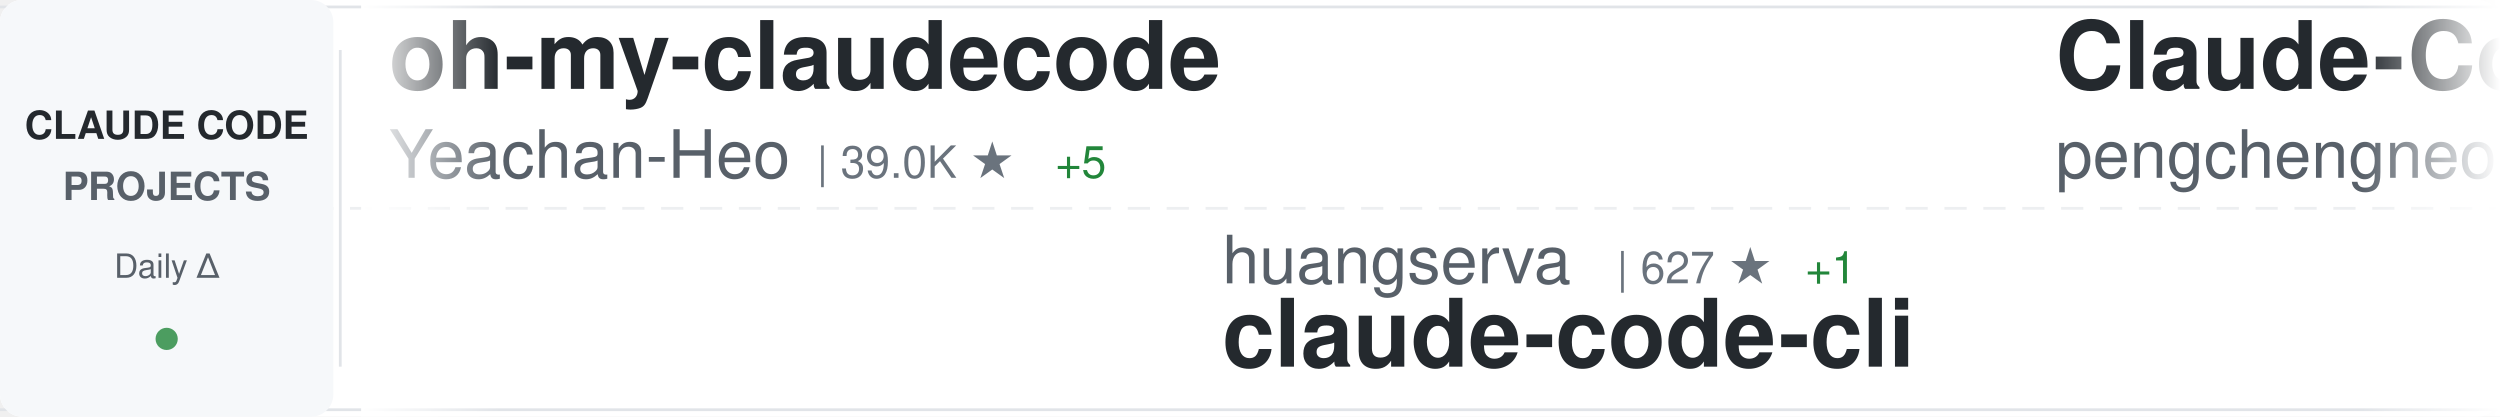
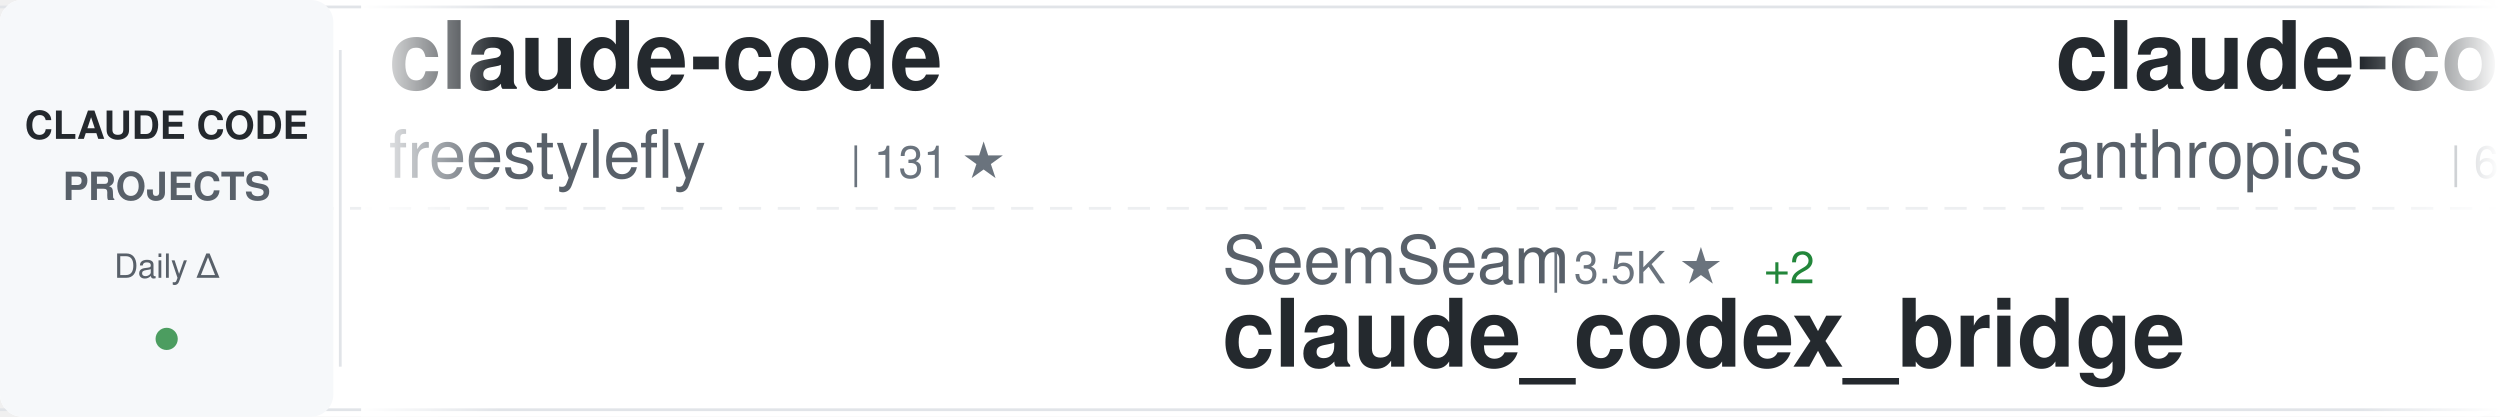
<svg xmlns="http://www.w3.org/2000/svg" width="900" height="150">
  <defs>
    <linearGradient id="awesomeLeftFade" x1="0%" y1="0%" x2="100%" y2="0%">
      <stop offset="0%" style="stop-color:#ffffff;stop-opacity:1" />
      <stop offset="100%" style="stop-color:#ffffff;stop-opacity:0" />
    </linearGradient>
    <linearGradient id="awesomeRightFade" x1="0%" y1="0%" x2="100%" y2="0%">
      <stop offset="0%" style="stop-color:#ffffff;stop-opacity:0" />
      <stop offset="100%" style="stop-color:#ffffff;stop-opacity:1" />
    </linearGradient>
  </defs>
  <rect width="900" height="150" fill="#ffffff" rx="8" />
  <rect x="0" y="2" width="900" height="1" fill="#e1e4e8" />
  <rect x="0" y="147" width="900" height="1" fill="#e1e4e8" />
  <line x1="0" y1="75" x2="900" y2="75" stroke="#e1e4e8" stroke-width="1" stroke-dasharray="8 6" opacity="0.6" />
  <rect x="0" y="0" width="120" height="150" fill="#f6f8fa" rx="8" />
  <text x="60" y="50" font-family="-apple-system, BlinkMacSystemFont, 'Segoe UI', Helvetica, Arial, sans-serif" font-size="14" font-weight="600" fill="#24292e" text-anchor="middle">CLAUDE CODE</text>
  <text x="60" y="72" font-family="-apple-system, BlinkMacSystemFont, 'Segoe UI', Helvetica, Arial, sans-serif" font-size="14" font-weight="600" fill="#586069" text-anchor="middle">PROJECTS</text>
  <text x="60" y="100" font-family="-apple-system, BlinkMacSystemFont, 'Segoe UI', Helvetica, Arial, sans-serif" font-size="12" font-weight="500" fill="#586069" text-anchor="middle">Daily Δ</text>
  <circle cx="60" cy="122" r="4" fill="#22863a" opacity="0.8" />
  <rect x="122" y="18" width="1" height="114" fill="#e1e4e8" />
  <clipPath id="awesomeTickerClip">
    <rect x="130" y="0" width="770" height="150" />
  </clipPath>
  <g clip-path="url(#awesomeTickerClip)">
    <g id="awesomeTickerItems">
      <animateTransform attributeName="transform" attributeType="XML" type="translate" from="0 0" to="-3000 0" dur="54s" repeatCount="indefinite" />
      <g transform="translate(0, 0)">
-         <text x="140" y="32" font-family="-apple-system, BlinkMacSystemFont, 'Segoe UI', Helvetica, Arial, sans-serif" font-size="34" font-weight="600" fill="#24292e">oh-my-claudecode</text>
-         <text x="140" y="64" font-family="-apple-system, BlinkMacSystemFont, 'Segoe UI', Helvetica, Arial, sans-serif" font-size="24" font-weight="400" fill="#586069">Yeachan-Heo</text>
-         <text x="294" y="64" font-family="-apple-system, BlinkMacSystemFont, 'Segoe UI', Helvetica, Arial, sans-serif" font-size="16" font-weight="500" fill="#6a737d">| 39.0K ★</text>
-         <text x="380" y="64" font-family="-apple-system, BlinkMacSystemFont, 'Segoe UI', Helvetica, Arial, sans-serif" font-size="16" font-weight="500" fill="#22863a"> +5</text>
+         <text x="140" y="32" font-family="-apple-system, BlinkMacSystemFont, 'Segoe UI', Helvetica, Arial, sans-serif" font-size="34" font-weight="600" fill="#24292e">claude-code</text>
+         <text x="140" y="64" font-family="-apple-system, BlinkMacSystemFont, 'Segoe UI', Helvetica, Arial, sans-serif" font-size="24" font-weight="400" fill="#586069">freestylefly</text>
+         <text x="306" y="64" font-family="-apple-system, BlinkMacSystemFont, 'Segoe UI', Helvetica, Arial, sans-serif" font-size="16" font-weight="500" fill="#6a737d">| 131 ★</text>
      </g>
      <g transform="translate(300, 0)">
-         <text x="140" y="102" font-family="-apple-system, BlinkMacSystemFont, 'Segoe UI', Helvetica, Arial, sans-serif" font-size="24" font-weight="400" fill="#586069">huangserva</text>
-         <text x="282" y="102" font-family="-apple-system, BlinkMacSystemFont, 'Segoe UI', Helvetica, Arial, sans-serif" font-size="16" font-weight="500" fill="#6a737d">| 627 ★</text>
-         <text x="350" y="102" font-family="-apple-system, BlinkMacSystemFont, 'Segoe UI', Helvetica, Arial, sans-serif" font-size="16" font-weight="500" fill="#22863a"> +1</text>
-         <text x="140" y="132" font-family="-apple-system, BlinkMacSystemFont, 'Segoe UI', Helvetica, Arial, sans-serif" font-size="34" font-weight="600" fill="#24292e">claude-code-cli</text>
+         <text x="140" y="102" font-family="-apple-system, BlinkMacSystemFont, 'Segoe UI', Helvetica, Arial, sans-serif" font-size="24" font-weight="400" fill="#586069">SeemSeam</text>
+         <text x="258" y="102" font-family="-apple-system, BlinkMacSystemFont, 'Segoe UI', Helvetica, Arial, sans-serif" font-size="16" font-weight="500" fill="#6a737d">| 3.5K ★</text>
+         <text x="335" y="102" font-family="-apple-system, BlinkMacSystemFont, 'Segoe UI', Helvetica, Arial, sans-serif" font-size="16" font-weight="500" fill="#22863a"> +2</text>
+         <text x="140" y="132" font-family="-apple-system, BlinkMacSystemFont, 'Segoe UI', Helvetica, Arial, sans-serif" font-size="34" font-weight="600" fill="#24292e">claude_codex_bridge</text>
      </g>
      <g transform="translate(600, 0)">
-         <text x="140" y="32" font-family="-apple-system, BlinkMacSystemFont, 'Segoe UI', Helvetica, Arial, sans-serif" font-size="34" font-weight="600" fill="#24292e">Claude-Code</text>
-         <text x="140" y="64" font-family="-apple-system, BlinkMacSystemFont, 'Segoe UI', Helvetica, Arial, sans-serif" font-size="24" font-weight="400" fill="#586069">pengchengneo</text>
-         <text x="306" y="64" font-family="-apple-system, BlinkMacSystemFont, 'Segoe UI', Helvetica, Arial, sans-serif" font-size="16" font-weight="500" fill="#6a737d">| 1.8K ★</text>
+         <text x="140" y="32" font-family="-apple-system, BlinkMacSystemFont, 'Segoe UI', Helvetica, Arial, sans-serif" font-size="34" font-weight="600" fill="#24292e">claude-code-security-rev...</text>
+         <text x="140" y="64" font-family="-apple-system, BlinkMacSystemFont, 'Segoe UI', Helvetica, Arial, sans-serif" font-size="24" font-weight="400" fill="#586069">anthropics</text>
+         <text x="282" y="64" font-family="-apple-system, BlinkMacSystemFont, 'Segoe UI', Helvetica, Arial, sans-serif" font-size="16" font-weight="500" fill="#6a737d">| 6.2K ★</text>
+         <text x="359" y="64" font-family="-apple-system, BlinkMacSystemFont, 'Segoe UI', Helvetica, Arial, sans-serif" font-size="16" font-weight="500" fill="#22863a"> +2</text>
      </g>
      <g transform="translate(900, 0)">
-         <text x="140" y="102" font-family="-apple-system, BlinkMacSystemFont, 'Segoe UI', Helvetica, Arial, sans-serif" font-size="24" font-weight="400" fill="#586069">ccplugins</text>
-         <text x="270" y="102" font-family="-apple-system, BlinkMacSystemFont, 'Segoe UI', Helvetica, Arial, sans-serif" font-size="16" font-weight="500" fill="#6a737d">| 932 ★</text>
-         <text x="140" y="132" font-family="-apple-system, BlinkMacSystemFont, 'Segoe UI', Helvetica, Arial, sans-serif" font-size="34" font-weight="600" fill="#24292e">awesome-claude-code-plug...</text>
+         <text x="140" y="102" font-family="-apple-system, BlinkMacSystemFont, 'Segoe UI', Helvetica, Arial, sans-serif" font-size="24" font-weight="400" fill="#586069">liuup</text>
+         <text x="222" y="102" font-family="-apple-system, BlinkMacSystemFont, 'Segoe UI', Helvetica, Arial, sans-serif" font-size="16" font-weight="500" fill="#6a737d">| 3.9K ★</text>
+         <text x="299" y="102" font-family="-apple-system, BlinkMacSystemFont, 'Segoe UI', Helvetica, Arial, sans-serif" font-size="16" font-weight="500" fill="#22863a"> +3</text>
+         <text x="140" y="132" font-family="-apple-system, BlinkMacSystemFont, 'Segoe UI', Helvetica, Arial, sans-serif" font-size="34" font-weight="600" fill="#24292e">claude-code-analysis</text>
      </g>
      <g transform="translate(1200, 0)">
-         <text x="140" y="32" font-family="-apple-system, BlinkMacSystemFont, 'Segoe UI', Helvetica, Arial, sans-serif" font-size="34" font-weight="600" fill="#24292e">edmunds-claude-code</text>
-         <text x="140" y="64" font-family="-apple-system, BlinkMacSystemFont, 'Segoe UI', Helvetica, Arial, sans-serif" font-size="24" font-weight="400" fill="#586069">edmund-io</text>
-         <text x="270" y="64" font-family="-apple-system, BlinkMacSystemFont, 'Segoe UI', Helvetica, Arial, sans-serif" font-size="16" font-weight="500" fill="#6a737d">| 1.5K ★</text>
+         <text x="140" y="32" font-family="-apple-system, BlinkMacSystemFont, 'Segoe UI', Helvetica, Arial, sans-serif" font-size="34" font-weight="600" fill="#24292e">claude-code-source</text>
+         <text x="140" y="64" font-family="-apple-system, BlinkMacSystemFont, 'Segoe UI', Helvetica, Arial, sans-serif" font-size="24" font-weight="400" fill="#586069">hangsman</text>
+         <text x="258" y="64" font-family="-apple-system, BlinkMacSystemFont, 'Segoe UI', Helvetica, Arial, sans-serif" font-size="16" font-weight="500" fill="#6a737d">| 794 ★</text>
+         <text x="326" y="64" font-family="-apple-system, BlinkMacSystemFont, 'Segoe UI', Helvetica, Arial, sans-serif" font-size="16" font-weight="500" fill="#22863a"> +1</text>
      </g>
      <g transform="translate(1500, 0)">
-         <text x="140" y="102" font-family="-apple-system, BlinkMacSystemFont, 'Segoe UI', Helvetica, Arial, sans-serif" font-size="24" font-weight="400" fill="#586069">mehmoodosman</text>
-         <text x="306" y="102" font-family="-apple-system, BlinkMacSystemFont, 'Segoe UI', Helvetica, Arial, sans-serif" font-size="16" font-weight="500" fill="#6a737d">| 173 ★</text>
-         <text x="140" y="132" font-family="-apple-system, BlinkMacSystemFont, 'Segoe UI', Helvetica, Arial, sans-serif" font-size="34" font-weight="600" fill="#24292e">claude-code</text>
+         <text x="140" y="102" font-family="-apple-system, BlinkMacSystemFont, 'Segoe UI', Helvetica, Arial, sans-serif" font-size="24" font-weight="400" fill="#586069">frankbria</text>
+         <text x="270" y="102" font-family="-apple-system, BlinkMacSystemFont, 'Segoe UI', Helvetica, Arial, sans-serif" font-size="16" font-weight="500" fill="#6a737d">| 9.6K ★</text>
+         <text x="347" y="102" font-family="-apple-system, BlinkMacSystemFont, 'Segoe UI', Helvetica, Arial, sans-serif" font-size="16" font-weight="500" fill="#cb2431"> -1</text>
+         <text x="140" y="132" font-family="-apple-system, BlinkMacSystemFont, 'Segoe UI', Helvetica, Arial, sans-serif" font-size="34" font-weight="600" fill="#24292e">ralph-claude-code</text>
      </g>
      <g transform="translate(1800, 0)">
-         <text x="140" y="32" font-family="-apple-system, BlinkMacSystemFont, 'Segoe UI', Helvetica, Arial, sans-serif" font-size="34" font-weight="600" fill="#24292e">Dive-into-Claude-Code</text>
-         <text x="140" y="64" font-family="-apple-system, BlinkMacSystemFont, 'Segoe UI', Helvetica, Arial, sans-serif" font-size="24" font-weight="400" fill="#586069">VILA-Lab</text>
-         <text x="258" y="64" font-family="-apple-system, BlinkMacSystemFont, 'Segoe UI', Helvetica, Arial, sans-serif" font-size="16" font-weight="500" fill="#6a737d">| 2.1K ★</text>
-         <text x="335" y="64" font-family="-apple-system, BlinkMacSystemFont, 'Segoe UI', Helvetica, Arial, sans-serif" font-size="16" font-weight="500" fill="#22863a"> +1</text>
+         <text x="140" y="32" font-family="-apple-system, BlinkMacSystemFont, 'Segoe UI', Helvetica, Arial, sans-serif" font-size="34" font-weight="600" fill="#24292e">claude-code-system-promp...</text>
+         <text x="140" y="64" font-family="-apple-system, BlinkMacSystemFont, 'Segoe UI', Helvetica, Arial, sans-serif" font-size="24" font-weight="400" fill="#586069">Piebald-AI</text>
+         <text x="282" y="64" font-family="-apple-system, BlinkMacSystemFont, 'Segoe UI', Helvetica, Arial, sans-serif" font-size="16" font-weight="500" fill="#6a737d">| 12.6K ★</text>
+         <text x="368" y="64" font-family="-apple-system, BlinkMacSystemFont, 'Segoe UI', Helvetica, Arial, sans-serif" font-size="16" font-weight="500" fill="#22863a"> +3</text>
      </g>
      <g transform="translate(2100, 0)">
-         <text x="140" y="102" font-family="-apple-system, BlinkMacSystemFont, 'Segoe UI', Helvetica, Arial, sans-serif" font-size="24" font-weight="400" fill="#586069">affaan-m</text>
-         <text x="258" y="102" font-family="-apple-system, BlinkMacSystemFont, 'Segoe UI', Helvetica, Arial, sans-serif" font-size="16" font-weight="500" fill="#6a737d">| 253.0K ★</text>
-         <text x="353" y="102" font-family="-apple-system, BlinkMacSystemFont, 'Segoe UI', Helvetica, Arial, sans-serif" font-size="16" font-weight="500" fill="#22863a"> +280</text>
-         <text x="140" y="132" font-family="-apple-system, BlinkMacSystemFont, 'Segoe UI', Helvetica, Arial, sans-serif" font-size="34" font-weight="600" fill="#24292e">ECC</text>
+         <text x="140" y="102" font-family="-apple-system, BlinkMacSystemFont, 'Segoe UI', Helvetica, Arial, sans-serif" font-size="24" font-weight="400" fill="#586069">luyao618</text>
+         <text x="258" y="102" font-family="-apple-system, BlinkMacSystemFont, 'Segoe UI', Helvetica, Arial, sans-serif" font-size="16" font-weight="500" fill="#6a737d">| 1.7K ★</text>
+         <text x="335" y="102" font-family="-apple-system, BlinkMacSystemFont, 'Segoe UI', Helvetica, Arial, sans-serif" font-size="16" font-weight="500" fill="#22863a"> +1</text>
+         <text x="140" y="132" font-family="-apple-system, BlinkMacSystemFont, 'Segoe UI', Helvetica, Arial, sans-serif" font-size="34" font-weight="600" fill="#24292e">Claude-Code-Source-Study</text>
      </g>
      <g transform="translate(2400, 0)">
-         <text x="140" y="32" font-family="-apple-system, BlinkMacSystemFont, 'Segoe UI', Helvetica, Arial, sans-serif" font-size="34" font-weight="600" fill="#24292e">claude-coder</text>
-         <text x="140" y="64" font-family="-apple-system, BlinkMacSystemFont, 'Segoe UI', Helvetica, Arial, sans-serif" font-size="24" font-weight="400" fill="#586069">kodu-ai</text>
-         <text x="246" y="64" font-family="-apple-system, BlinkMacSystemFont, 'Segoe UI', Helvetica, Arial, sans-serif" font-size="16" font-weight="500" fill="#6a737d">| 5.2K ★</text>
+         <text x="140" y="32" font-family="-apple-system, BlinkMacSystemFont, 'Segoe UI', Helvetica, Arial, sans-serif" font-size="34" font-weight="600" fill="#24292e">claude-code-source-build</text>
+         <text x="140" y="64" font-family="-apple-system, BlinkMacSystemFont, 'Segoe UI', Helvetica, Arial, sans-serif" font-size="24" font-weight="400" fill="#586069">andrew-kramer-inno</text>
+         <text x="378" y="64" font-family="-apple-system, BlinkMacSystemFont, 'Segoe UI', Helvetica, Arial, sans-serif" font-size="16" font-weight="500" fill="#6a737d">| 596 ★</text>
      </g>
      <g transform="translate(2700, 0)">
-         <text x="140" y="102" font-family="-apple-system, BlinkMacSystemFont, 'Segoe UI', Helvetica, Arial, sans-serif" font-size="24" font-weight="400" fill="#586069">Piebald-AI</text>
-         <text x="282" y="102" font-family="-apple-system, BlinkMacSystemFont, 'Segoe UI', Helvetica, Arial, sans-serif" font-size="16" font-weight="500" fill="#6a737d">| 12.6K ★</text>
-         <text x="368" y="102" font-family="-apple-system, BlinkMacSystemFont, 'Segoe UI', Helvetica, Arial, sans-serif" font-size="16" font-weight="500" fill="#22863a"> +1</text>
-         <text x="140" y="132" font-family="-apple-system, BlinkMacSystemFont, 'Segoe UI', Helvetica, Arial, sans-serif" font-size="34" font-weight="600" fill="#24292e">claude-code-system-promp...</text>
+         <text x="140" y="102" font-family="-apple-system, BlinkMacSystemFont, 'Segoe UI', Helvetica, Arial, sans-serif" font-size="24" font-weight="400" fill="#586069">1rgs</text>
+         <text x="210" y="102" font-family="-apple-system, BlinkMacSystemFont, 'Segoe UI', Helvetica, Arial, sans-serif" font-size="16" font-weight="500" fill="#6a737d">| 3.7K ★</text>
+         <text x="287" y="102" font-family="-apple-system, BlinkMacSystemFont, 'Segoe UI', Helvetica, Arial, sans-serif" font-size="16" font-weight="500" fill="#cb2431"> -1</text>
+         <text x="140" y="132" font-family="-apple-system, BlinkMacSystemFont, 'Segoe UI', Helvetica, Arial, sans-serif" font-size="34" font-weight="600" fill="#24292e">claude-code-proxy</text>
      </g>
      <g transform="translate(3000, 0)">
-         <text x="140" y="32" font-family="-apple-system, BlinkMacSystemFont, 'Segoe UI', Helvetica, Arial, sans-serif" font-size="34" font-weight="600" fill="#24292e">oh-my-claudecode</text>
-         <text x="140" y="64" font-family="-apple-system, BlinkMacSystemFont, 'Segoe UI', Helvetica, Arial, sans-serif" font-size="24" font-weight="400" fill="#586069">Yeachan-Heo</text>
-         <text x="294" y="64" font-family="-apple-system, BlinkMacSystemFont, 'Segoe UI', Helvetica, Arial, sans-serif" font-size="16" font-weight="500" fill="#6a737d">| 39.0K ★</text>
-         <text x="380" y="64" font-family="-apple-system, BlinkMacSystemFont, 'Segoe UI', Helvetica, Arial, sans-serif" font-size="16" font-weight="500" fill="#22863a"> +5</text>
+         <text x="140" y="32" font-family="-apple-system, BlinkMacSystemFont, 'Segoe UI', Helvetica, Arial, sans-serif" font-size="34" font-weight="600" fill="#24292e">claude-code</text>
+         <text x="140" y="64" font-family="-apple-system, BlinkMacSystemFont, 'Segoe UI', Helvetica, Arial, sans-serif" font-size="24" font-weight="400" fill="#586069">freestylefly</text>
+         <text x="306" y="64" font-family="-apple-system, BlinkMacSystemFont, 'Segoe UI', Helvetica, Arial, sans-serif" font-size="16" font-weight="500" fill="#6a737d">| 131 ★</text>
      </g>
      <g transform="translate(3300, 0)">
-         <text x="140" y="102" font-family="-apple-system, BlinkMacSystemFont, 'Segoe UI', Helvetica, Arial, sans-serif" font-size="24" font-weight="400" fill="#586069">huangserva</text>
-         <text x="282" y="102" font-family="-apple-system, BlinkMacSystemFont, 'Segoe UI', Helvetica, Arial, sans-serif" font-size="16" font-weight="500" fill="#6a737d">| 627 ★</text>
-         <text x="350" y="102" font-family="-apple-system, BlinkMacSystemFont, 'Segoe UI', Helvetica, Arial, sans-serif" font-size="16" font-weight="500" fill="#22863a"> +1</text>
-         <text x="140" y="132" font-family="-apple-system, BlinkMacSystemFont, 'Segoe UI', Helvetica, Arial, sans-serif" font-size="34" font-weight="600" fill="#24292e">claude-code-cli</text>
+         <text x="140" y="102" font-family="-apple-system, BlinkMacSystemFont, 'Segoe UI', Helvetica, Arial, sans-serif" font-size="24" font-weight="400" fill="#586069">SeemSeam</text>
+         <text x="258" y="102" font-family="-apple-system, BlinkMacSystemFont, 'Segoe UI', Helvetica, Arial, sans-serif" font-size="16" font-weight="500" fill="#6a737d">| 3.5K ★</text>
+         <text x="335" y="102" font-family="-apple-system, BlinkMacSystemFont, 'Segoe UI', Helvetica, Arial, sans-serif" font-size="16" font-weight="500" fill="#22863a"> +2</text>
+         <text x="140" y="132" font-family="-apple-system, BlinkMacSystemFont, 'Segoe UI', Helvetica, Arial, sans-serif" font-size="34" font-weight="600" fill="#24292e">claude_codex_bridge</text>
      </g>
      <g transform="translate(3600, 0)">
-         <text x="140" y="32" font-family="-apple-system, BlinkMacSystemFont, 'Segoe UI', Helvetica, Arial, sans-serif" font-size="34" font-weight="600" fill="#24292e">Claude-Code</text>
-         <text x="140" y="64" font-family="-apple-system, BlinkMacSystemFont, 'Segoe UI', Helvetica, Arial, sans-serif" font-size="24" font-weight="400" fill="#586069">pengchengneo</text>
-         <text x="306" y="64" font-family="-apple-system, BlinkMacSystemFont, 'Segoe UI', Helvetica, Arial, sans-serif" font-size="16" font-weight="500" fill="#6a737d">| 1.8K ★</text>
+         <text x="140" y="32" font-family="-apple-system, BlinkMacSystemFont, 'Segoe UI', Helvetica, Arial, sans-serif" font-size="34" font-weight="600" fill="#24292e">claude-code-security-rev...</text>
+         <text x="140" y="64" font-family="-apple-system, BlinkMacSystemFont, 'Segoe UI', Helvetica, Arial, sans-serif" font-size="24" font-weight="400" fill="#586069">anthropics</text>
+         <text x="282" y="64" font-family="-apple-system, BlinkMacSystemFont, 'Segoe UI', Helvetica, Arial, sans-serif" font-size="16" font-weight="500" fill="#6a737d">| 6.2K ★</text>
+         <text x="359" y="64" font-family="-apple-system, BlinkMacSystemFont, 'Segoe UI', Helvetica, Arial, sans-serif" font-size="16" font-weight="500" fill="#22863a"> +2</text>
      </g>
      <g transform="translate(3900, 0)">
-         <text x="140" y="102" font-family="-apple-system, BlinkMacSystemFont, 'Segoe UI', Helvetica, Arial, sans-serif" font-size="24" font-weight="400" fill="#586069">ccplugins</text>
-         <text x="270" y="102" font-family="-apple-system, BlinkMacSystemFont, 'Segoe UI', Helvetica, Arial, sans-serif" font-size="16" font-weight="500" fill="#6a737d">| 932 ★</text>
-         <text x="140" y="132" font-family="-apple-system, BlinkMacSystemFont, 'Segoe UI', Helvetica, Arial, sans-serif" font-size="34" font-weight="600" fill="#24292e">awesome-claude-code-plug...</text>
+         <text x="140" y="102" font-family="-apple-system, BlinkMacSystemFont, 'Segoe UI', Helvetica, Arial, sans-serif" font-size="24" font-weight="400" fill="#586069">liuup</text>
+         <text x="222" y="102" font-family="-apple-system, BlinkMacSystemFont, 'Segoe UI', Helvetica, Arial, sans-serif" font-size="16" font-weight="500" fill="#6a737d">| 3.9K ★</text>
+         <text x="299" y="102" font-family="-apple-system, BlinkMacSystemFont, 'Segoe UI', Helvetica, Arial, sans-serif" font-size="16" font-weight="500" fill="#22863a"> +3</text>
+         <text x="140" y="132" font-family="-apple-system, BlinkMacSystemFont, 'Segoe UI', Helvetica, Arial, sans-serif" font-size="34" font-weight="600" fill="#24292e">claude-code-analysis</text>
      </g>
    </g>
  </g>
  <rect x="130" y="0" width="50" height="150" fill="url(#awesomeLeftFade)" />
  <rect x="850" y="0" width="50" height="150" fill="url(#awesomeRightFade)" />
</svg>
